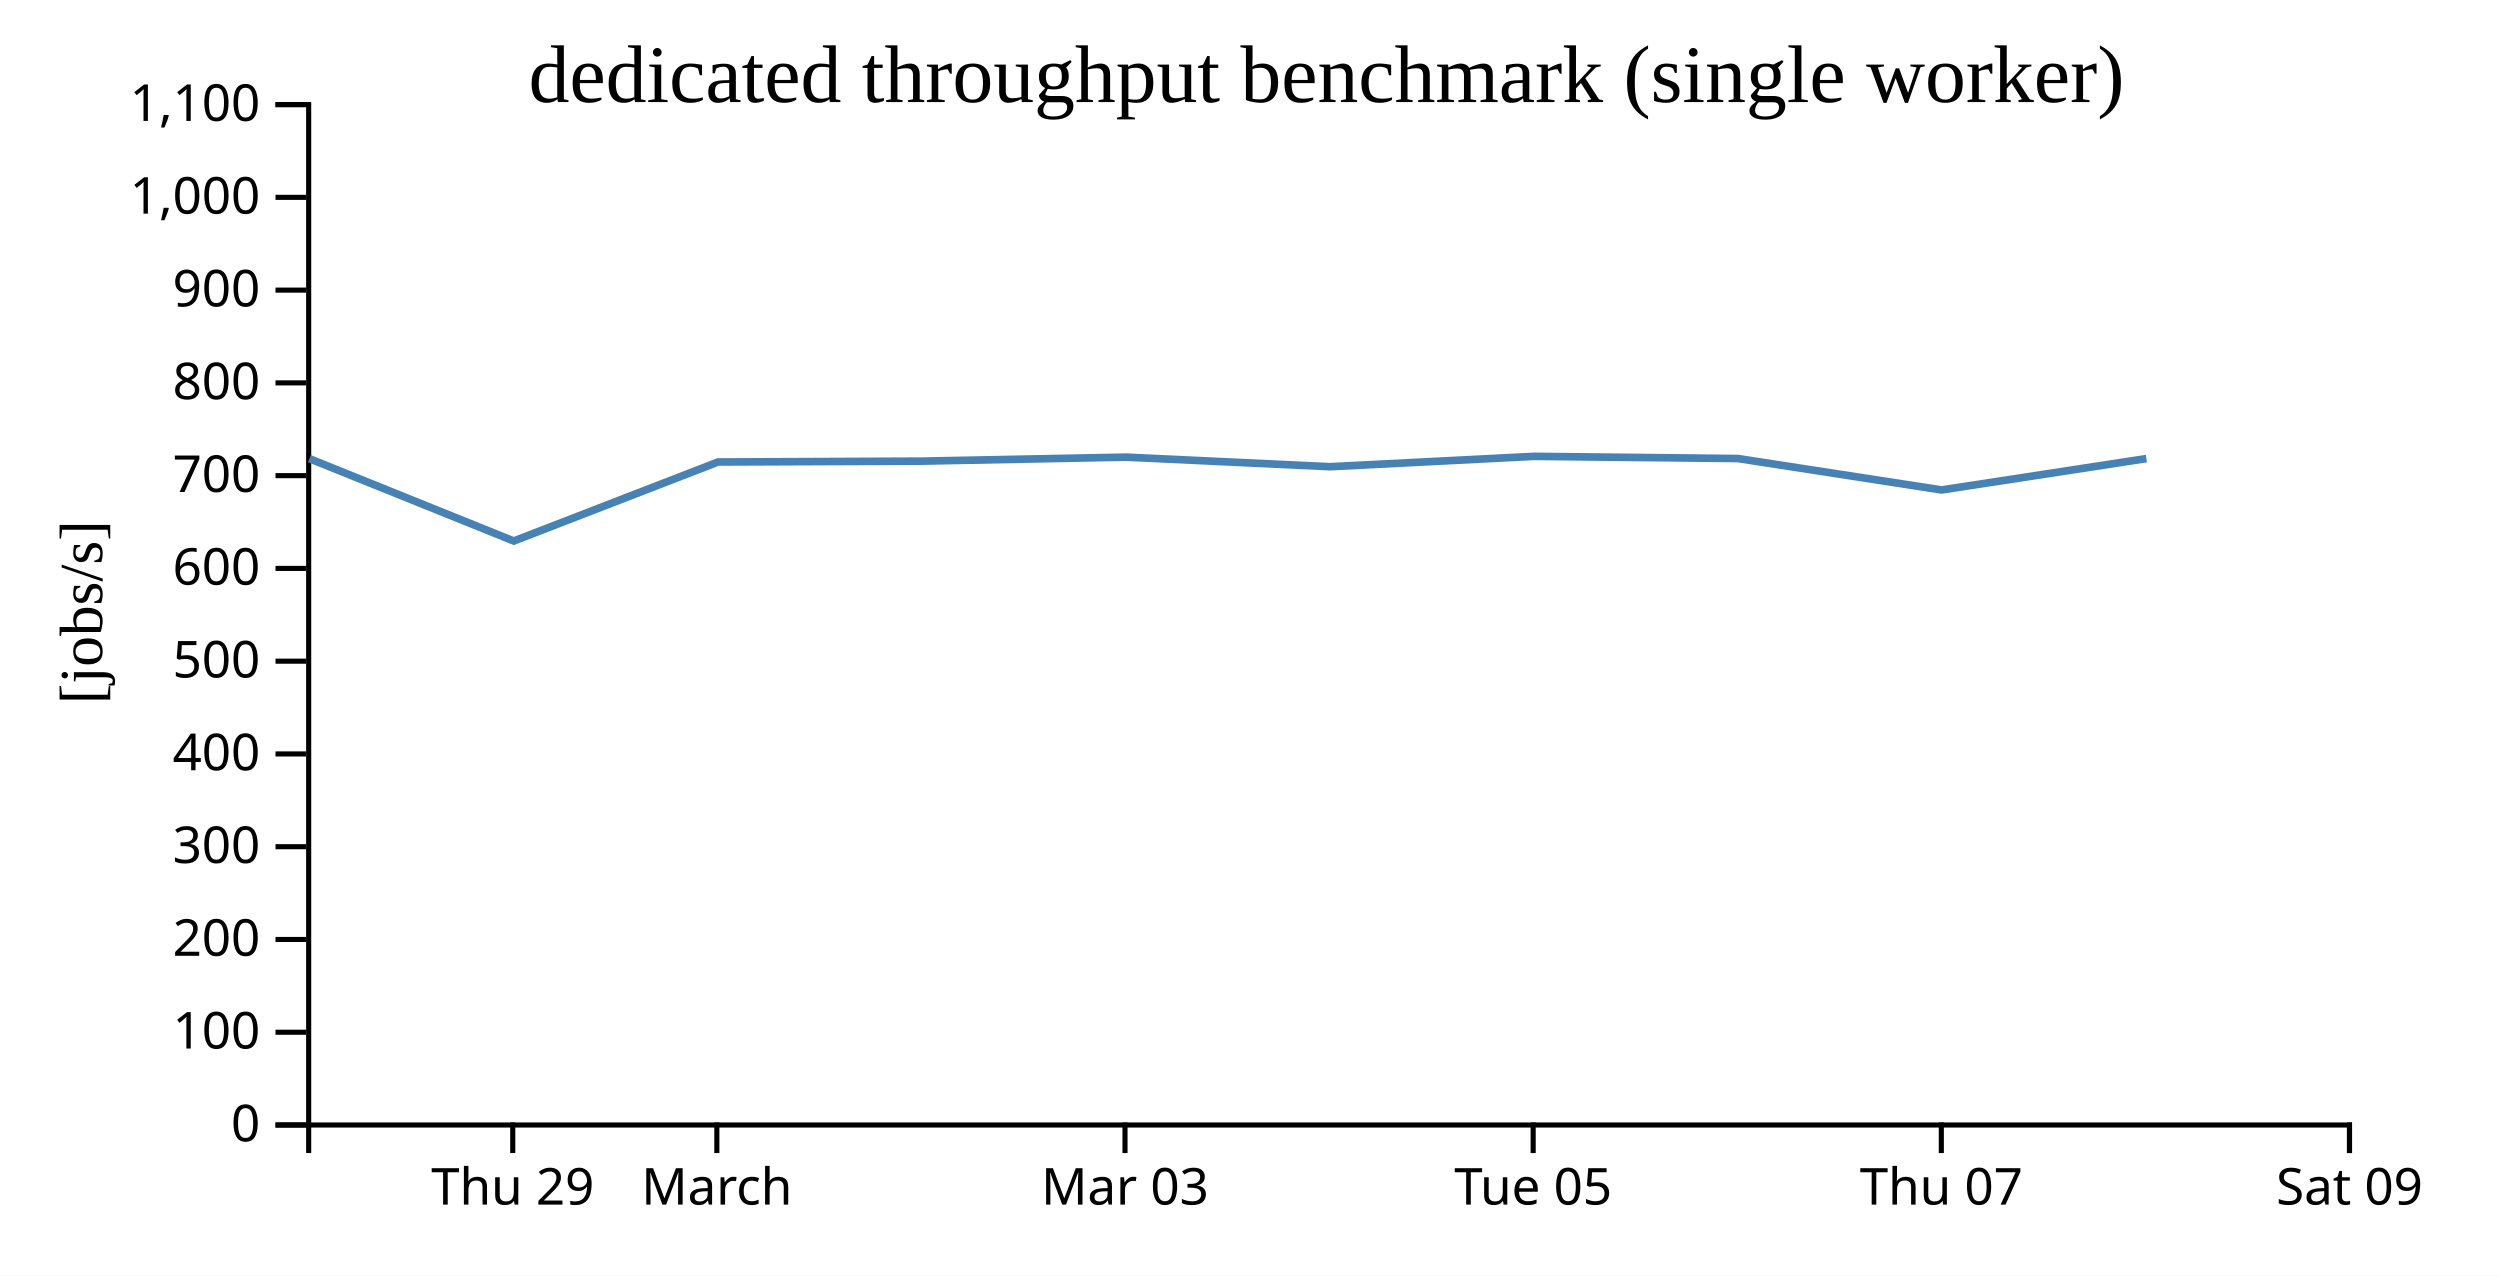
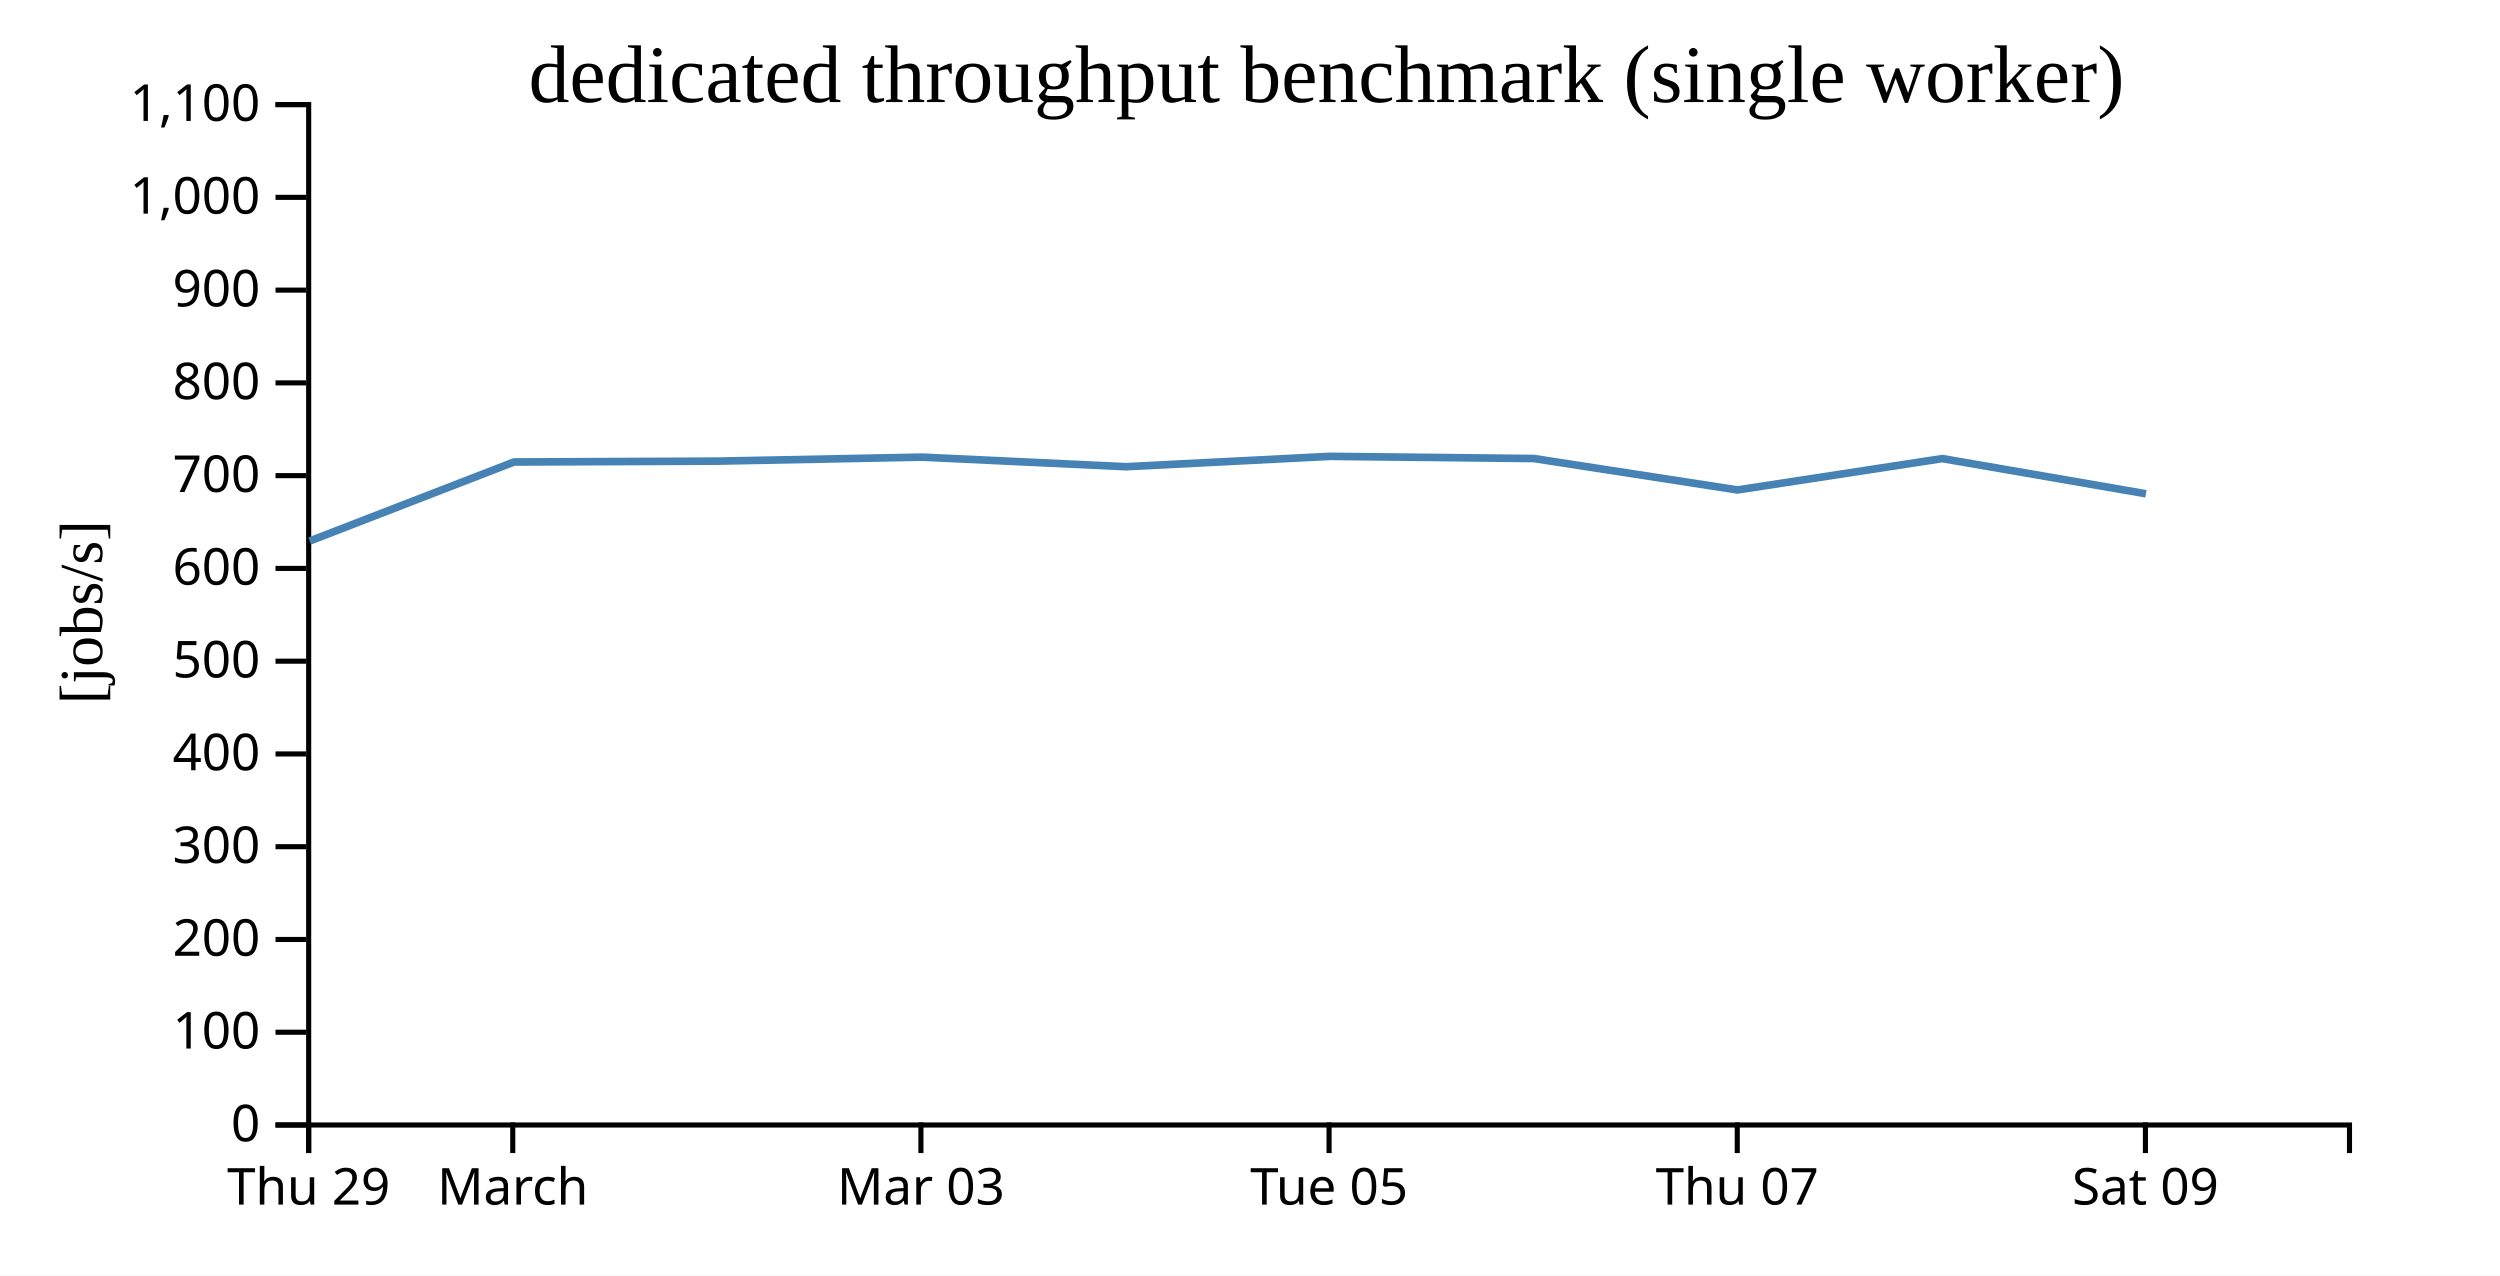
<svg xmlns="http://www.w3.org/2000/svg" width="490" height="250">
  <rect width="100%" height="100%" fill="white" />
  <g transform="translate(60,20)">
    <g transform="translate(0,200)" fill="none" font-size="10" font-family="sans-serif" text-anchor="middle">
      <path class="domain" stroke="currentColor" d="M0.5,6V0.5H400.5V6" />
-       <g class="tick" opacity="1" transform="translate(40.5,0)">
+       <g class="tick" opacity="1" transform="translate(0.5,0)">
        <line stroke="currentColor" y2="6" />
        <text fill="currentColor" y="9" dy="0.71em">Thu 29</text>
      </g>
-       <g class="tick" opacity="1" transform="translate(80.5,0)">
+       <g class="tick" opacity="1" transform="translate(40.5,0)">
        <line stroke="currentColor" y2="6" />
        <text fill="currentColor" y="9" dy="0.71em">March</text>
      </g>
-       <g class="tick" opacity="1" transform="translate(160.5,0)">
+       <g class="tick" opacity="1" transform="translate(120.5,0)">
        <line stroke="currentColor" y2="6" />
        <text fill="currentColor" y="9" dy="0.71em">Mar 03</text>
      </g>
-       <g class="tick" opacity="1" transform="translate(240.5,0)">
+       <g class="tick" opacity="1" transform="translate(200.5,0)">
        <line stroke="currentColor" y2="6" />
        <text fill="currentColor" y="9" dy="0.71em">Tue 05</text>
      </g>
-       <g class="tick" opacity="1" transform="translate(320.5,0)">
+       <g class="tick" opacity="1" transform="translate(280.5,0)">
        <line stroke="currentColor" y2="6" />
        <text fill="currentColor" y="9" dy="0.71em">Thu 07</text>
      </g>
-       <g class="tick" opacity="1" transform="translate(400.5,0)">
+       <g class="tick" opacity="1" transform="translate(360.5,0)">
        <line stroke="currentColor" y2="6" />
        <text fill="currentColor" y="9" dy="0.71em">Sat 09</text>
      </g>
    </g>
    <g fill="none" font-size="10" font-family="sans-serif" text-anchor="end">
      <path class="domain" stroke="currentColor" d="M-6,200.5H0.5V0.5H-6" />
      <g class="tick" opacity="1" transform="translate(0,200.5)">
        <line stroke="currentColor" x2="-6" />
        <text fill="currentColor" x="-9" dy="0.32em">0</text>
      </g>
      <g class="tick" opacity="1" transform="translate(0,182.3182)">
        <line stroke="currentColor" x2="-6" />
        <text fill="currentColor" x="-9" dy="0.32em">100</text>
      </g>
      <g class="tick" opacity="1" transform="translate(0,164.1364)">
        <line stroke="currentColor" x2="-6" />
        <text fill="currentColor" x="-9" dy="0.32em">200</text>
      </g>
      <g class="tick" opacity="1" transform="translate(0,145.9545)">
        <line stroke="currentColor" x2="-6" />
        <text fill="currentColor" x="-9" dy="0.32em">300</text>
      </g>
      <g class="tick" opacity="1" transform="translate(0,127.7727)">
        <line stroke="currentColor" x2="-6" />
        <text fill="currentColor" x="-9" dy="0.32em">400</text>
      </g>
      <g class="tick" opacity="1" transform="translate(0,109.5909)">
        <line stroke="currentColor" x2="-6" />
        <text fill="currentColor" x="-9" dy="0.32em">500</text>
      </g>
      <g class="tick" opacity="1" transform="translate(0,91.40909)">
        <line stroke="currentColor" x2="-6" />
        <text fill="currentColor" x="-9" dy="0.32em">600</text>
      </g>
      <g class="tick" opacity="1" transform="translate(0,73.22727)">
        <line stroke="currentColor" x2="-6" />
        <text fill="currentColor" x="-9" dy="0.32em">700</text>
      </g>
      <g class="tick" opacity="1" transform="translate(0,55.04545)">
        <line stroke="currentColor" x2="-6" />
        <text fill="currentColor" x="-9" dy="0.32em">800</text>
      </g>
      <g class="tick" opacity="1" transform="translate(0,36.86364)">
        <line stroke="currentColor" x2="-6" />
        <text fill="currentColor" x="-9" dy="0.32em">900</text>
      </g>
      <g class="tick" opacity="1" transform="translate(0,18.68182)">
        <line stroke="currentColor" x2="-6" />
        <text fill="currentColor" x="-9" dy="0.32em">1,000</text>
      </g>
      <g class="tick" opacity="1" transform="translate(0,0.5)">
        <line stroke="currentColor" x2="-6" />
        <text fill="currentColor" x="-9" dy="0.32em">1,100</text>
      </g>
    </g>
    <text text-anchor="middle" style="font-size: 12px" transform="rotate(-90)" y="-40" x="-100">[jobs/s]</text>
    <text text-anchor="middle" style="font-size: 16px" y="0" x="200">dedicated throughput benchmark (single worker)</text>
-     <path fill="none" stroke="steelblue" stroke-width="1.5" d="M0.641,69.894L40.696,86.038L80.73,70.552L120.639,70.383L160.704,69.599L200.67,71.476L240.653,69.446L280.648,69.873L320.534,76.03L360.695,69.882" />
+     <path fill="none" stroke="steelblue" stroke-width="1.5" d="M0.696,86.038L40.73,70.552L80.639,70.383L120.704,69.599L160.67,71.476L200.653,69.446L240.648,69.873L280.534,76.03L320.695,69.882L360.606,76.781" />
  </g>
</svg>
